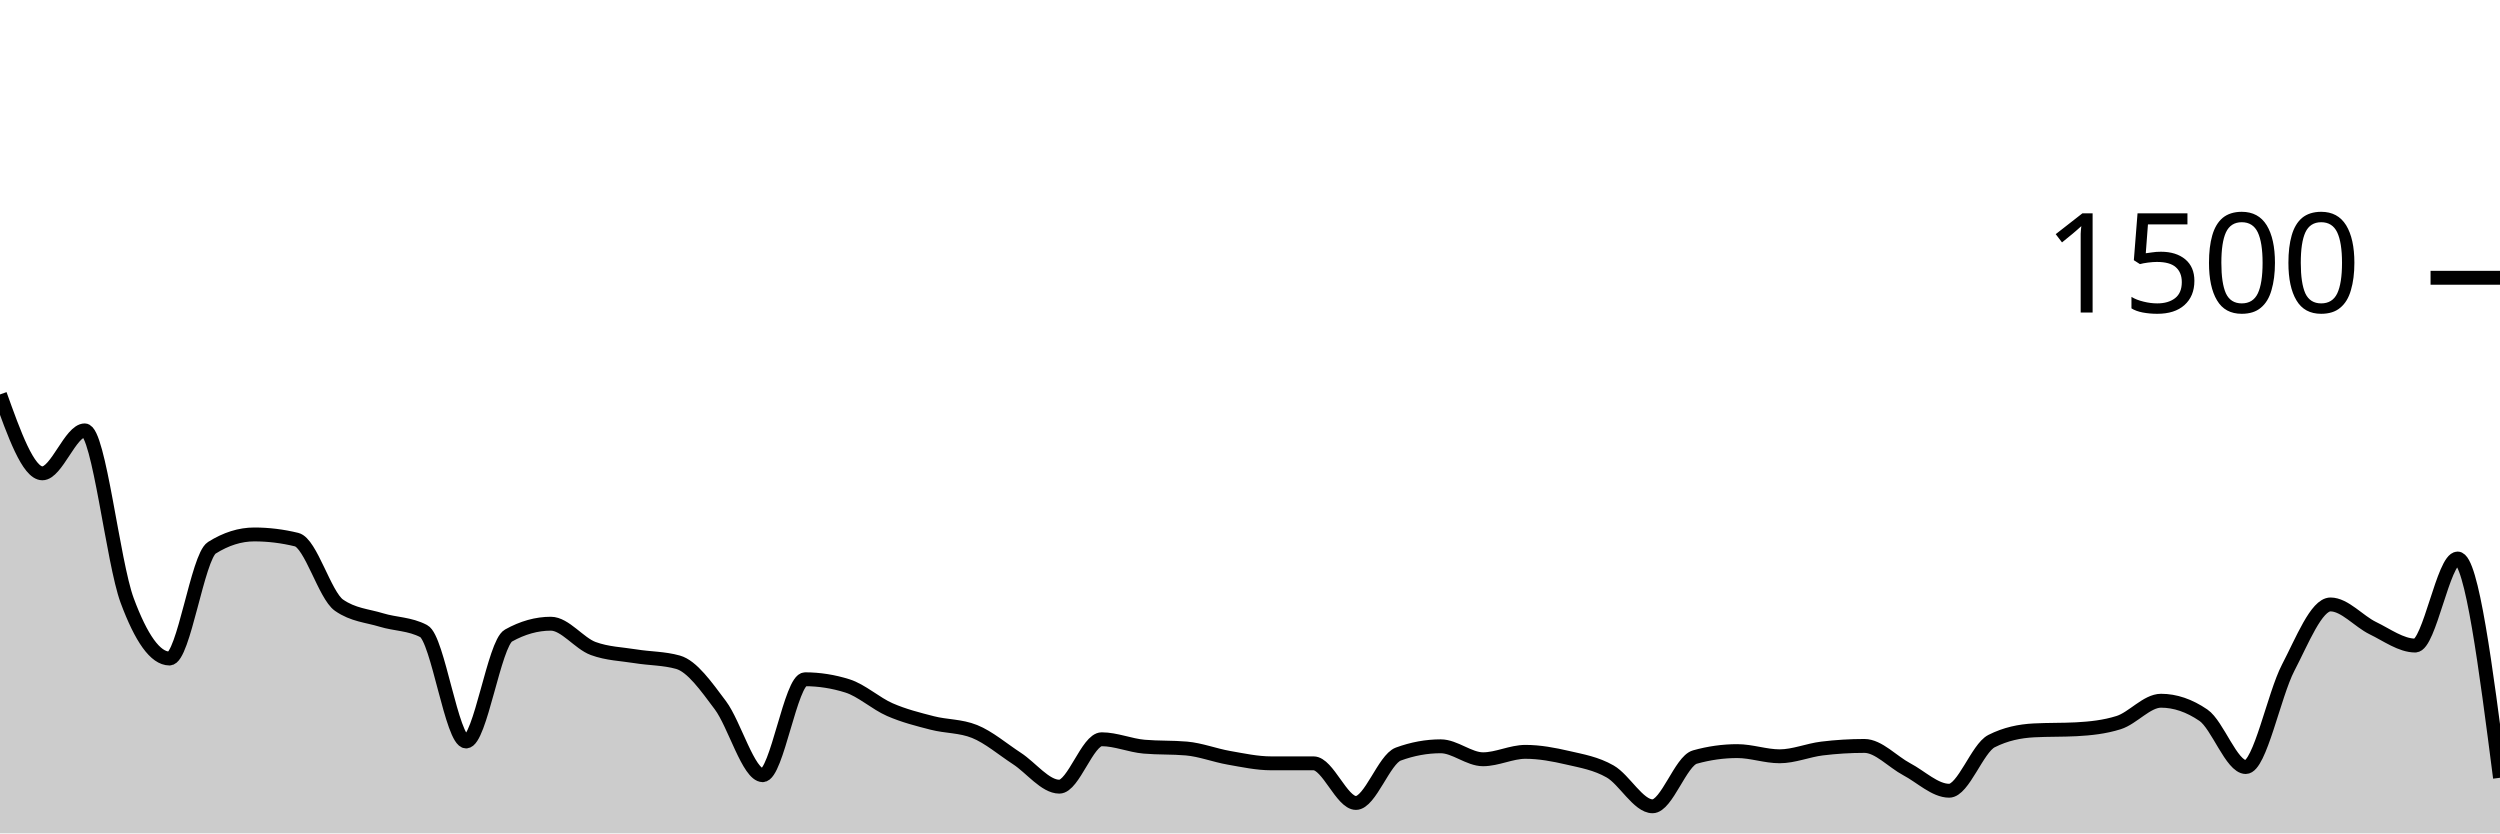
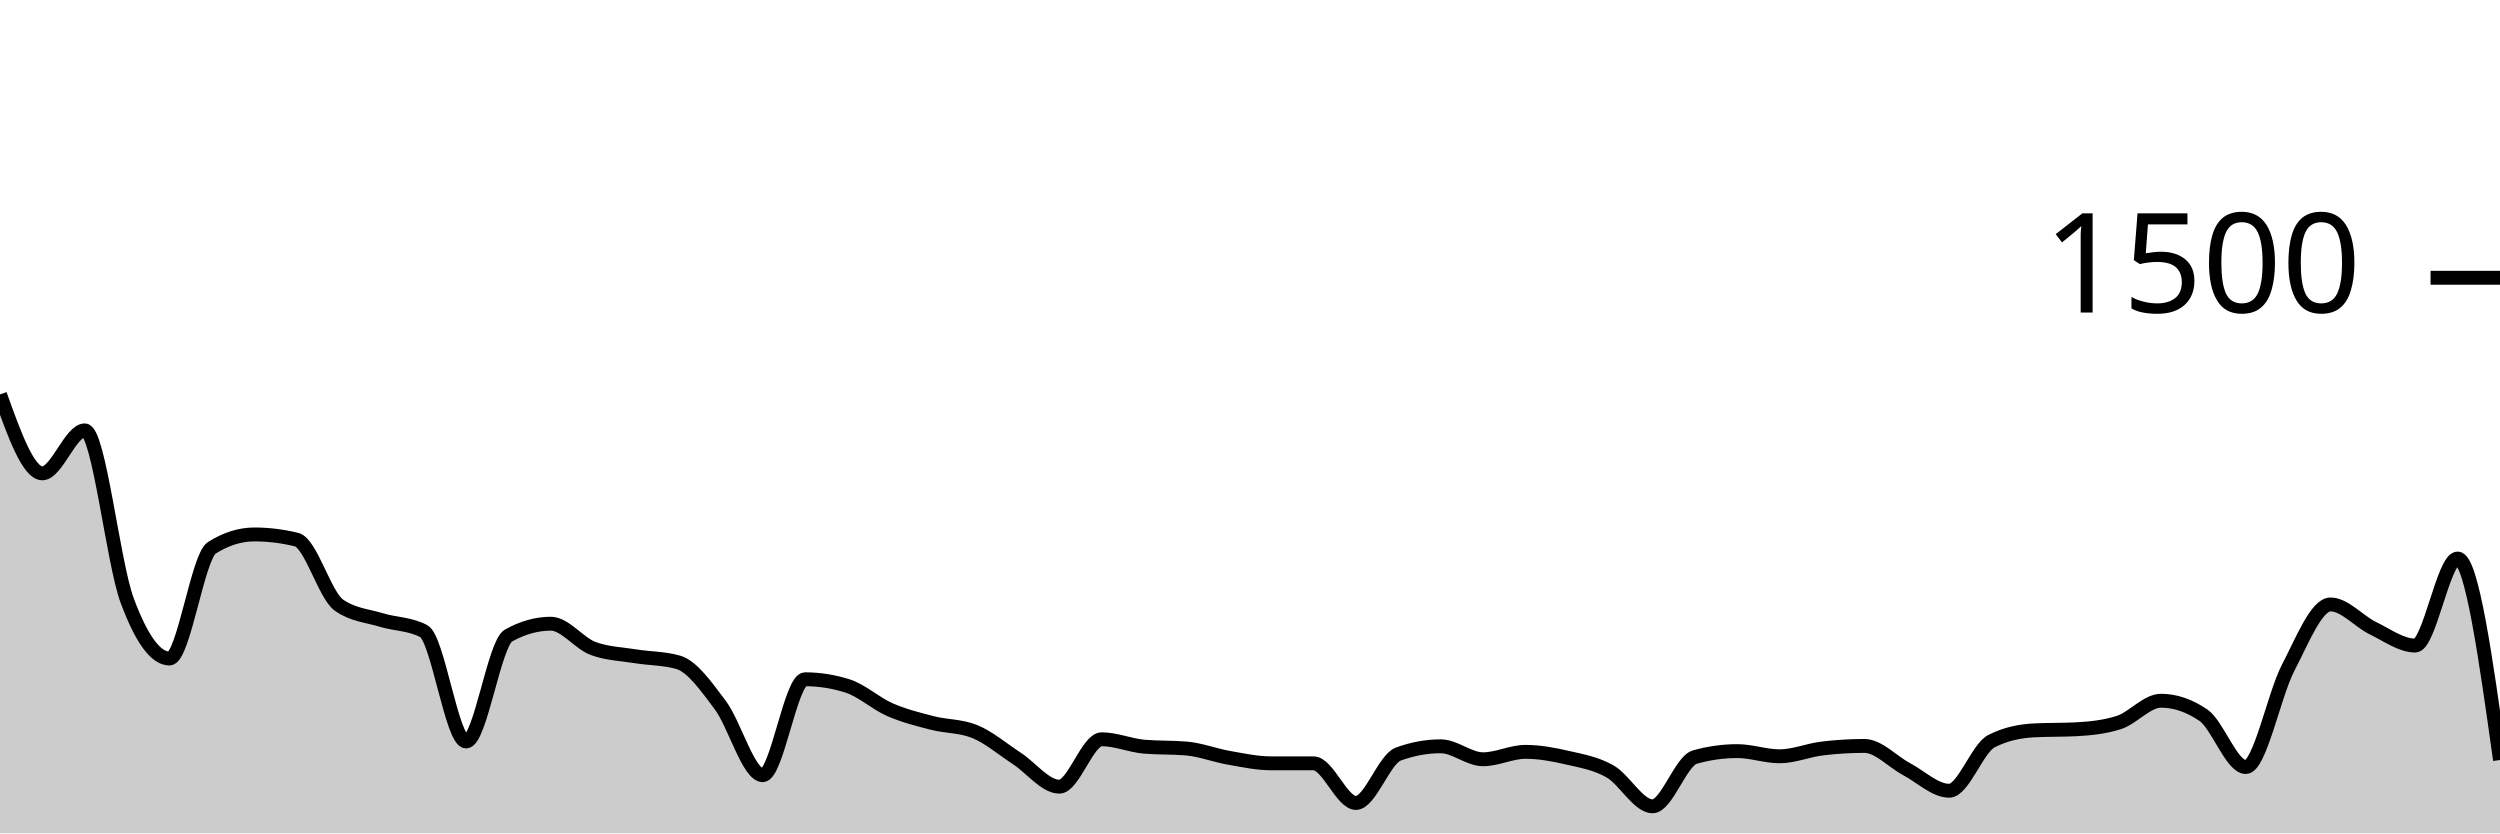
<svg xmlns="http://www.w3.org/2000/svg" viewBox="0 0 180 60">
  <g transform="translate(0,20)">
-     <path class="area" fill="rgba(0, 0, 0, 0.2)" d="M0,8.4C1.017,11.24,2.034,14.08,3.051,14.08C4.068,14.08,5.085,10.987,6.102,10.987C7.119,10.987,8.136,20.489,9.153,23.227C10.169,25.964,11.186,27.413,12.203,27.413C13.22,27.413,14.237,20.08,15.254,19.44C16.271,18.8,17.288,18.48,18.305,18.48C19.322,18.48,20.339,18.604,21.356,18.853C22.373,19.102,23.39,22.862,24.407,23.573C25.424,24.284,26.441,24.329,27.458,24.64C28.475,24.951,29.492,24.907,30.508,25.44C31.525,25.973,32.542,33.387,33.559,33.387C34.576,33.387,35.593,26.329,36.61,25.76C37.627,25.191,38.644,24.907,39.661,24.907C40.678,24.907,41.695,26.32,42.712,26.693C43.729,27.067,44.746,27.089,45.763,27.253C46.78,27.418,47.797,27.396,48.814,27.68C49.831,27.964,50.847,29.418,51.864,30.773C52.881,32.129,53.898,35.813,54.915,35.813C55.932,35.813,56.949,28.907,57.966,28.907C58.983,28.907,60,29.067,61.017,29.387C62.034,29.707,63.051,30.649,64.068,31.093C65.085,31.538,66.102,31.791,67.119,32.053C68.136,32.316,69.153,32.258,70.169,32.667C71.186,33.076,72.203,33.951,73.22,34.613C74.237,35.276,75.254,36.64,76.271,36.64C77.288,36.64,78.305,33.227,79.322,33.227C80.339,33.227,81.356,33.671,82.373,33.76C83.39,33.849,84.407,33.804,85.424,33.893C86.441,33.982,87.458,34.382,88.475,34.56C89.492,34.738,90.508,34.96,91.525,34.96C92.542,34.96,93.559,34.96,94.576,34.96C95.593,34.96,96.61,37.813,97.627,37.813C98.644,37.813,99.661,34.667,100.678,34.293C101.695,33.92,102.712,33.733,103.729,33.733C104.746,33.733,105.763,34.667,106.78,34.667C107.797,34.667,108.814,34.133,109.831,34.133C110.847,34.133,111.864,34.324,112.881,34.56C113.898,34.796,114.915,34.964,115.932,35.547C116.949,36.129,117.966,38.053,118.983,38.053C120,38.053,121.017,34.791,122.034,34.507C123.051,34.222,124.068,34.08,125.085,34.08C126.102,34.08,127.119,34.453,128.136,34.453C129.153,34.453,130.169,34.018,131.186,33.893C132.203,33.769,133.22,33.707,134.237,33.707C135.254,33.707,136.271,34.849,137.288,35.387C138.305,35.924,139.322,36.933,140.339,36.933C141.356,36.933,142.373,33.876,143.39,33.36C144.407,32.844,145.424,32.64,146.441,32.587C147.458,32.533,148.475,32.56,149.492,32.507C150.508,32.453,151.525,32.347,152.542,32.027C153.559,31.707,154.576,30.453,155.593,30.453C156.61,30.453,157.627,30.8,158.644,31.493C159.661,32.187,160.678,35.227,161.695,35.227C162.712,35.227,163.729,30.031,164.746,28.08C165.763,26.129,166.78,23.52,167.797,23.52C168.814,23.52,169.831,24.733,170.847,25.227C171.864,25.72,172.881,26.48,173.898,26.48C174.915,26.48,175.932,20.213,176.949,20.213C177.966,20.213,178.983,28.107,180,36L180,40C178.983,40,177.966,40,176.949,40C175.932,40,174.915,40,173.898,40C172.881,40,171.864,40,170.847,40C169.831,40,168.814,40,167.797,40C166.78,40,165.763,40,164.746,40C163.729,40,162.712,40,161.695,40C160.678,40,159.661,40,158.644,40C157.627,40,156.61,40,155.593,40C154.576,40,153.559,40,152.542,40C151.525,40,150.508,40,149.492,40C148.475,40,147.458,40,146.441,40C145.424,40,144.407,40,143.39,40C142.373,40,141.356,40,140.339,40C139.322,40,138.305,40,137.288,40C136.271,40,135.254,40,134.237,40C133.22,40,132.203,40,131.186,40C130.169,40,129.153,40,128.136,40C127.119,40,126.102,40,125.085,40C124.068,40,123.051,40,122.034,40C121.017,40,120,40,118.983,40C117.966,40,116.949,40,115.932,40C114.915,40,113.898,40,112.881,40C111.864,40,110.847,40,109.831,40C108.814,40,107.797,40,106.78,40C105.763,40,104.746,40,103.729,40C102.712,40,101.695,40,100.678,40C99.661,40,98.644,40,97.627,40C96.61,40,95.593,40,94.576,40C93.559,40,92.542,40,91.525,40C90.508,40,89.492,40,88.475,40C87.458,40,86.441,40,85.424,40C84.407,40,83.39,40,82.373,40C81.356,40,80.339,40,79.322,40C78.305,40,77.288,40,76.271,40C75.254,40,74.237,40,73.22,40C72.203,40,71.186,40,70.169,40C69.153,40,68.136,40,67.119,40C66.102,40,65.085,40,64.068,40C63.051,40,62.034,40,61.017,40C60,40,58.983,40,57.966,40C56.949,40,55.932,40,54.915,40C53.898,40,52.881,40,51.864,40C50.847,40,49.831,40,48.814,40C47.797,40,46.78,40,45.763,40C44.746,40,43.729,40,42.712,40C41.695,40,40.678,40,39.661,40C38.644,40,37.627,40,36.61,40C35.593,40,34.576,40,33.559,40C32.542,40,31.525,40,30.508,40C29.492,40,28.475,40,27.458,40C26.441,40,25.424,40,24.407,40C23.39,40,22.373,40,21.356,40C20.339,40,19.322,40,18.305,40C17.288,40,16.271,40,15.254,40C14.237,40,13.22,40,12.203,40C11.186,40,10.169,40,9.153,40C8.136,40,7.119,40,6.102,40C5.085,40,4.068,40,3.051,40C2.034,40,1.017,40,0,40Z" />
-     <path class="line" stroke="black" fill="none" d="M0,8.4C1.017,11.24,2.034,14.08,3.051,14.08C4.068,14.08,5.085,10.987,6.102,10.987C7.119,10.987,8.136,20.489,9.153,23.227C10.169,25.964,11.186,27.413,12.203,27.413C13.22,27.413,14.237,20.08,15.254,19.44C16.271,18.8,17.288,18.48,18.305,18.48C19.322,18.48,20.339,18.604,21.356,18.853C22.373,19.102,23.39,22.862,24.407,23.573C25.424,24.284,26.441,24.329,27.458,24.64C28.475,24.951,29.492,24.907,30.508,25.44C31.525,25.973,32.542,33.387,33.559,33.387C34.576,33.387,35.593,26.329,36.61,25.76C37.627,25.191,38.644,24.907,39.661,24.907C40.678,24.907,41.695,26.32,42.712,26.693C43.729,27.067,44.746,27.089,45.763,27.253C46.78,27.418,47.797,27.396,48.814,27.68C49.831,27.964,50.847,29.418,51.864,30.773C52.881,32.129,53.898,35.813,54.915,35.813C55.932,35.813,56.949,28.907,57.966,28.907C58.983,28.907,60,29.067,61.017,29.387C62.034,29.707,63.051,30.649,64.068,31.093C65.085,31.538,66.102,31.791,67.119,32.053C68.136,32.316,69.153,32.258,70.169,32.667C71.186,33.076,72.203,33.951,73.22,34.613C74.237,35.276,75.254,36.64,76.271,36.64C77.288,36.64,78.305,33.227,79.322,33.227C80.339,33.227,81.356,33.671,82.373,33.76C83.39,33.849,84.407,33.804,85.424,33.893C86.441,33.982,87.458,34.382,88.475,34.56C89.492,34.738,90.508,34.96,91.525,34.96C92.542,34.96,93.559,34.96,94.576,34.96C95.593,34.96,96.61,37.813,97.627,37.813C98.644,37.813,99.661,34.667,100.678,34.293C101.695,33.92,102.712,33.733,103.729,33.733C104.746,33.733,105.763,34.667,106.78,34.667C107.797,34.667,108.814,34.133,109.831,34.133C110.847,34.133,111.864,34.324,112.881,34.56C113.898,34.796,114.915,34.964,115.932,35.547C116.949,36.129,117.966,38.053,118.983,38.053C120,38.053,121.017,34.791,122.034,34.507C123.051,34.222,124.068,34.08,125.085,34.08C126.102,34.08,127.119,34.453,128.136,34.453C129.153,34.453,130.169,34.018,131.186,33.893C132.203,33.769,133.22,33.707,134.237,33.707C135.254,33.707,136.271,34.849,137.288,35.387C138.305,35.924,139.322,36.933,140.339,36.933C141.356,36.933,142.373,33.876,143.39,33.36C144.407,32.844,145.424,32.64,146.441,32.587C147.458,32.533,148.475,32.56,149.492,32.507C150.508,32.453,151.525,32.347,152.542,32.027C153.559,31.707,154.576,30.453,155.593,30.453C156.61,30.453,157.627,30.8,158.644,31.493C159.661,32.187,160.678,35.227,161.695,35.227C162.712,35.227,163.729,30.031,164.746,28.08C165.763,26.129,166.78,23.52,167.797,23.52C168.814,23.52,169.831,24.733,170.847,25.227C171.864,25.72,172.881,26.48,173.898,26.48C174.915,26.48,175.932,20.213,176.949,20.213C177.966,20.213,178.983,28.107,180,36" />
+     <path class="area" fill="rgba(0, 0, 0, 0.2)" d="M0,8.4C1.017,11.24,2.034,14.08,3.051,14.08C4.068,14.08,5.085,10.987,6.102,10.987C7.119,10.987,8.136,20.489,9.153,23.227C10.169,25.964,11.186,27.413,12.203,27.413C13.22,27.413,14.237,20.08,15.254,19.44C16.271,18.8,17.288,18.48,18.305,18.48C19.322,18.48,20.339,18.604,21.356,18.853C22.373,19.102,23.39,22.862,24.407,23.573C25.424,24.284,26.441,24.329,27.458,24.64C28.475,24.951,29.492,24.907,30.508,25.44C31.525,25.973,32.542,33.387,33.559,33.387C34.576,33.387,35.593,26.329,36.61,25.76C37.627,25.191,38.644,24.907,39.661,24.907C40.678,24.907,41.695,26.32,42.712,26.693C43.729,27.067,44.746,27.089,45.763,27.253C46.78,27.418,47.797,27.396,48.814,27.68C49.831,27.964,50.847,29.418,51.864,30.773C52.881,32.129,53.898,35.813,54.915,35.813C55.932,35.813,56.949,28.907,57.966,28.907C58.983,28.907,60,29.067,61.017,29.387C62.034,29.707,63.051,30.649,64.068,31.093C65.085,31.538,66.102,31.791,67.119,32.053C68.136,32.316,69.153,32.258,70.169,32.667C71.186,33.076,72.203,33.951,73.22,34.613C74.237,35.276,75.254,36.64,76.271,36.64C77.288,36.64,78.305,33.227,79.322,33.227C80.339,33.227,81.356,33.671,82.373,33.76C83.39,33.849,84.407,33.804,85.424,33.893C86.441,33.982,87.458,34.382,88.475,34.56C89.492,34.738,90.508,34.96,91.525,34.96C92.542,34.96,93.559,34.96,94.576,34.96C95.593,34.96,96.61,37.813,97.627,37.813C98.644,37.813,99.661,34.667,100.678,34.293C101.695,33.92,102.712,33.733,103.729,33.733C104.746,33.733,105.763,34.667,106.78,34.667C107.797,34.667,108.814,34.133,109.831,34.133C110.847,34.133,111.864,34.324,112.881,34.56C113.898,34.796,114.915,34.964,115.932,35.547C116.949,36.129,117.966,38.053,118.983,38.053C120,38.053,121.017,34.791,122.034,34.507C123.051,34.222,124.068,34.08,125.085,34.08C126.102,34.08,127.119,34.453,128.136,34.453C129.153,34.453,130.169,34.018,131.186,33.893C132.203,33.769,133.22,33.707,134.237,33.707C135.254,33.707,136.271,34.849,137.288,35.387C138.305,35.924,139.322,36.933,140.339,36.933C141.356,36.933,142.373,33.876,143.39,33.36C144.407,32.844,145.424,32.64,146.441,32.587C147.458,32.533,148.475,32.56,149.492,32.507C150.508,32.453,151.525,32.347,152.542,32.027C153.559,31.707,154.576,30.453,155.593,30.453C156.61,30.453,157.627,30.8,158.644,31.493C159.661,32.187,160.678,35.227,161.695,35.227C162.712,35.227,163.729,30.031,164.746,28.08C165.763,26.129,166.78,23.52,167.797,23.52C168.814,23.52,169.831,24.733,170.847,25.227C171.864,25.72,172.881,26.48,173.898,26.48C174.915,26.48,175.932,20.213,176.949,20.213C177.966,20.213,178.983,27.467,180,34.72L180,40C178.983,40,177.966,40,176.949,40C175.932,40,174.915,40,173.898,40C172.881,40,171.864,40,170.847,40C169.831,40,168.814,40,167.797,40C166.78,40,165.763,40,164.746,40C163.729,40,162.712,40,161.695,40C160.678,40,159.661,40,158.644,40C157.627,40,156.61,40,155.593,40C154.576,40,153.559,40,152.542,40C151.525,40,150.508,40,149.492,40C148.475,40,147.458,40,146.441,40C145.424,40,144.407,40,143.39,40C142.373,40,141.356,40,140.339,40C139.322,40,138.305,40,137.288,40C136.271,40,135.254,40,134.237,40C133.22,40,132.203,40,131.186,40C130.169,40,129.153,40,128.136,40C127.119,40,126.102,40,125.085,40C124.068,40,123.051,40,122.034,40C121.017,40,120,40,118.983,40C117.966,40,116.949,40,115.932,40C114.915,40,113.898,40,112.881,40C111.864,40,110.847,40,109.831,40C108.814,40,107.797,40,106.78,40C105.763,40,104.746,40,103.729,40C102.712,40,101.695,40,100.678,40C99.661,40,98.644,40,97.627,40C96.61,40,95.593,40,94.576,40C93.559,40,92.542,40,91.525,40C90.508,40,89.492,40,88.475,40C87.458,40,86.441,40,85.424,40C84.407,40,83.39,40,82.373,40C81.356,40,80.339,40,79.322,40C78.305,40,77.288,40,76.271,40C75.254,40,74.237,40,73.22,40C72.203,40,71.186,40,70.169,40C69.153,40,68.136,40,67.119,40C66.102,40,65.085,40,64.068,40C63.051,40,62.034,40,61.017,40C60,40,58.983,40,57.966,40C56.949,40,55.932,40,54.915,40C53.898,40,52.881,40,51.864,40C50.847,40,49.831,40,48.814,40C47.797,40,46.78,40,45.763,40C44.746,40,43.729,40,42.712,40C41.695,40,40.678,40,39.661,40C38.644,40,37.627,40,36.61,40C35.593,40,34.576,40,33.559,40C32.542,40,31.525,40,30.508,40C29.492,40,28.475,40,27.458,40C26.441,40,25.424,40,24.407,40C23.39,40,22.373,40,21.356,40C20.339,40,19.322,40,18.305,40C17.288,40,16.271,40,15.254,40C14.237,40,13.22,40,12.203,40C11.186,40,10.169,40,9.153,40C8.136,40,7.119,40,6.102,40C5.085,40,4.068,40,3.051,40C2.034,40,1.017,40,0,40Z" />
+     <path class="line" stroke="black" fill="none" d="M0,8.4C1.017,11.24,2.034,14.08,3.051,14.08C4.068,14.08,5.085,10.987,6.102,10.987C7.119,10.987,8.136,20.489,9.153,23.227C10.169,25.964,11.186,27.413,12.203,27.413C13.22,27.413,14.237,20.08,15.254,19.44C16.271,18.8,17.288,18.48,18.305,18.48C19.322,18.48,20.339,18.604,21.356,18.853C22.373,19.102,23.39,22.862,24.407,23.573C25.424,24.284,26.441,24.329,27.458,24.64C28.475,24.951,29.492,24.907,30.508,25.44C31.525,25.973,32.542,33.387,33.559,33.387C34.576,33.387,35.593,26.329,36.61,25.76C37.627,25.191,38.644,24.907,39.661,24.907C40.678,24.907,41.695,26.32,42.712,26.693C43.729,27.067,44.746,27.089,45.763,27.253C46.78,27.418,47.797,27.396,48.814,27.68C49.831,27.964,50.847,29.418,51.864,30.773C52.881,32.129,53.898,35.813,54.915,35.813C55.932,35.813,56.949,28.907,57.966,28.907C58.983,28.907,60,29.067,61.017,29.387C62.034,29.707,63.051,30.649,64.068,31.093C65.085,31.538,66.102,31.791,67.119,32.053C68.136,32.316,69.153,32.258,70.169,32.667C71.186,33.076,72.203,33.951,73.22,34.613C74.237,35.276,75.254,36.64,76.271,36.64C77.288,36.64,78.305,33.227,79.322,33.227C80.339,33.227,81.356,33.671,82.373,33.76C83.39,33.849,84.407,33.804,85.424,33.893C86.441,33.982,87.458,34.382,88.475,34.56C89.492,34.738,90.508,34.96,91.525,34.96C92.542,34.96,93.559,34.96,94.576,34.96C95.593,34.96,96.61,37.813,97.627,37.813C98.644,37.813,99.661,34.667,100.678,34.293C101.695,33.92,102.712,33.733,103.729,33.733C104.746,33.733,105.763,34.667,106.78,34.667C107.797,34.667,108.814,34.133,109.831,34.133C110.847,34.133,111.864,34.324,112.881,34.56C113.898,34.796,114.915,34.964,115.932,35.547C116.949,36.129,117.966,38.053,118.983,38.053C120,38.053,121.017,34.791,122.034,34.507C123.051,34.222,124.068,34.08,125.085,34.08C126.102,34.08,127.119,34.453,128.136,34.453C129.153,34.453,130.169,34.018,131.186,33.893C132.203,33.769,133.22,33.707,134.237,33.707C135.254,33.707,136.271,34.849,137.288,35.387C138.305,35.924,139.322,36.933,140.339,36.933C141.356,36.933,142.373,33.876,143.39,33.36C144.407,32.844,145.424,32.64,146.441,32.587C147.458,32.533,148.475,32.56,149.492,32.507C150.508,32.453,151.525,32.347,152.542,32.027C153.559,31.707,154.576,30.453,155.593,30.453C156.61,30.453,157.627,30.8,158.644,31.493C159.661,32.187,160.678,35.227,161.695,35.227C162.712,35.227,163.729,30.031,164.746,28.08C165.763,26.129,166.78,23.52,167.797,23.52C168.814,23.52,169.831,24.733,170.847,25.227C171.864,25.72,172.881,26.48,173.898,26.48C174.915,26.48,175.932,20.213,176.949,20.213C177.966,20.213,178.983,27.467,180,34.72" />
    <path class="axis-ceiling" stroke-width="1" stroke="black" fill="none" d="M175,0L180,0" />
    <text class="axis-ceiling-label" font-family="sans-serif" text-anchor="end" font-size="10px" x="170" y="2.5">1500</text>
  </g>
</svg>
